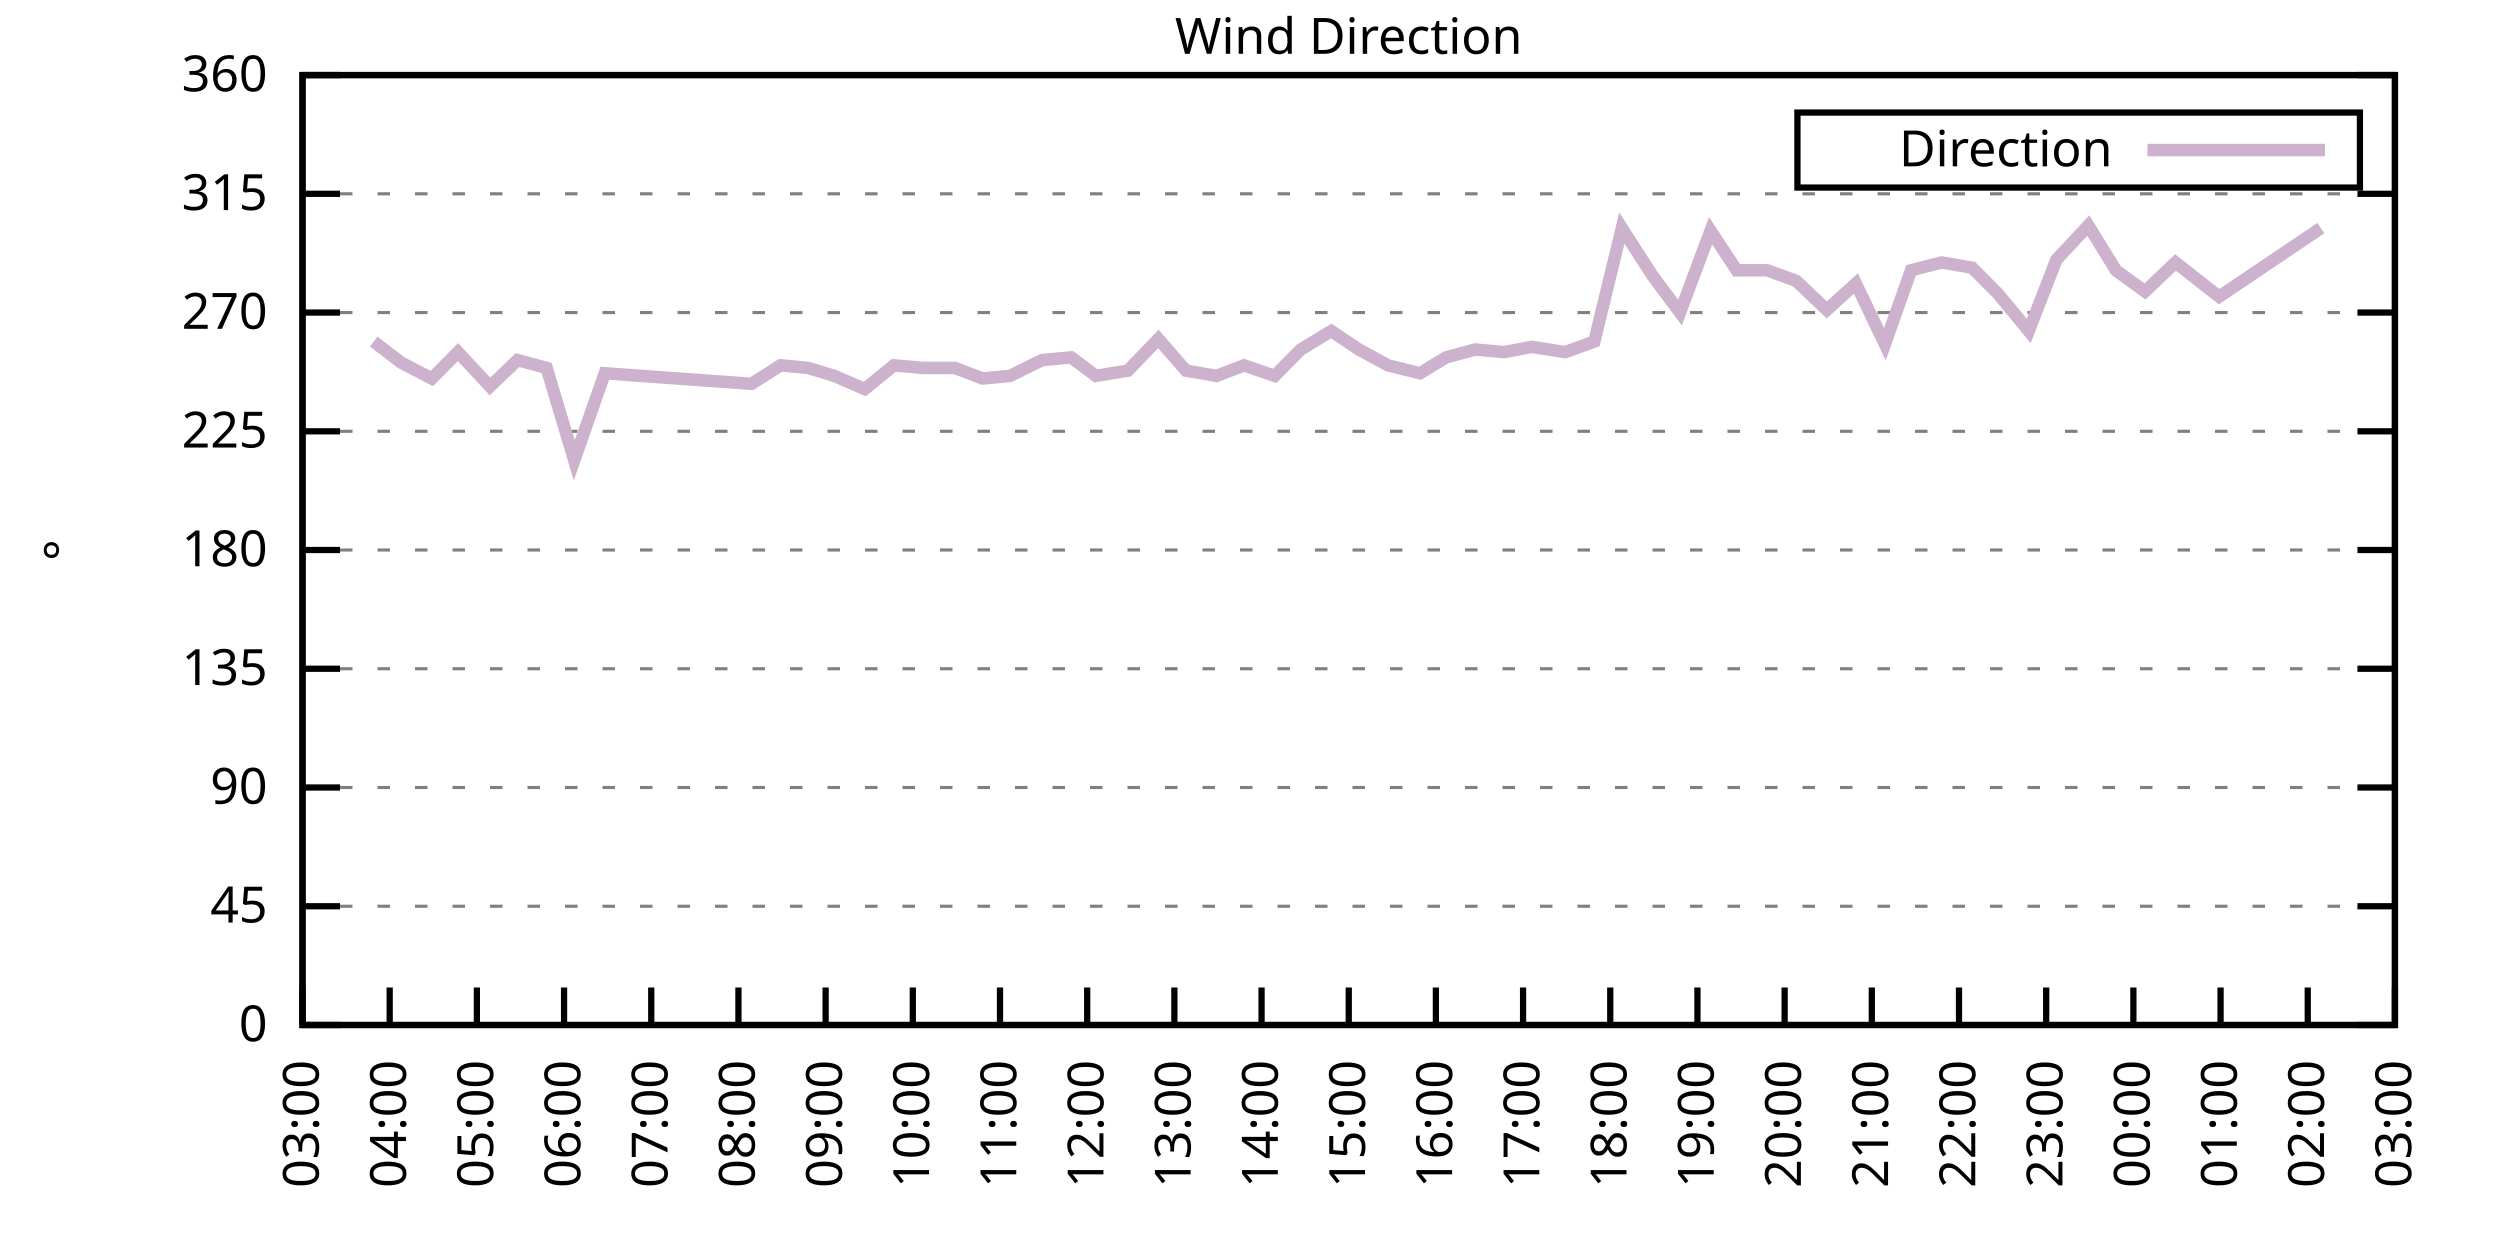
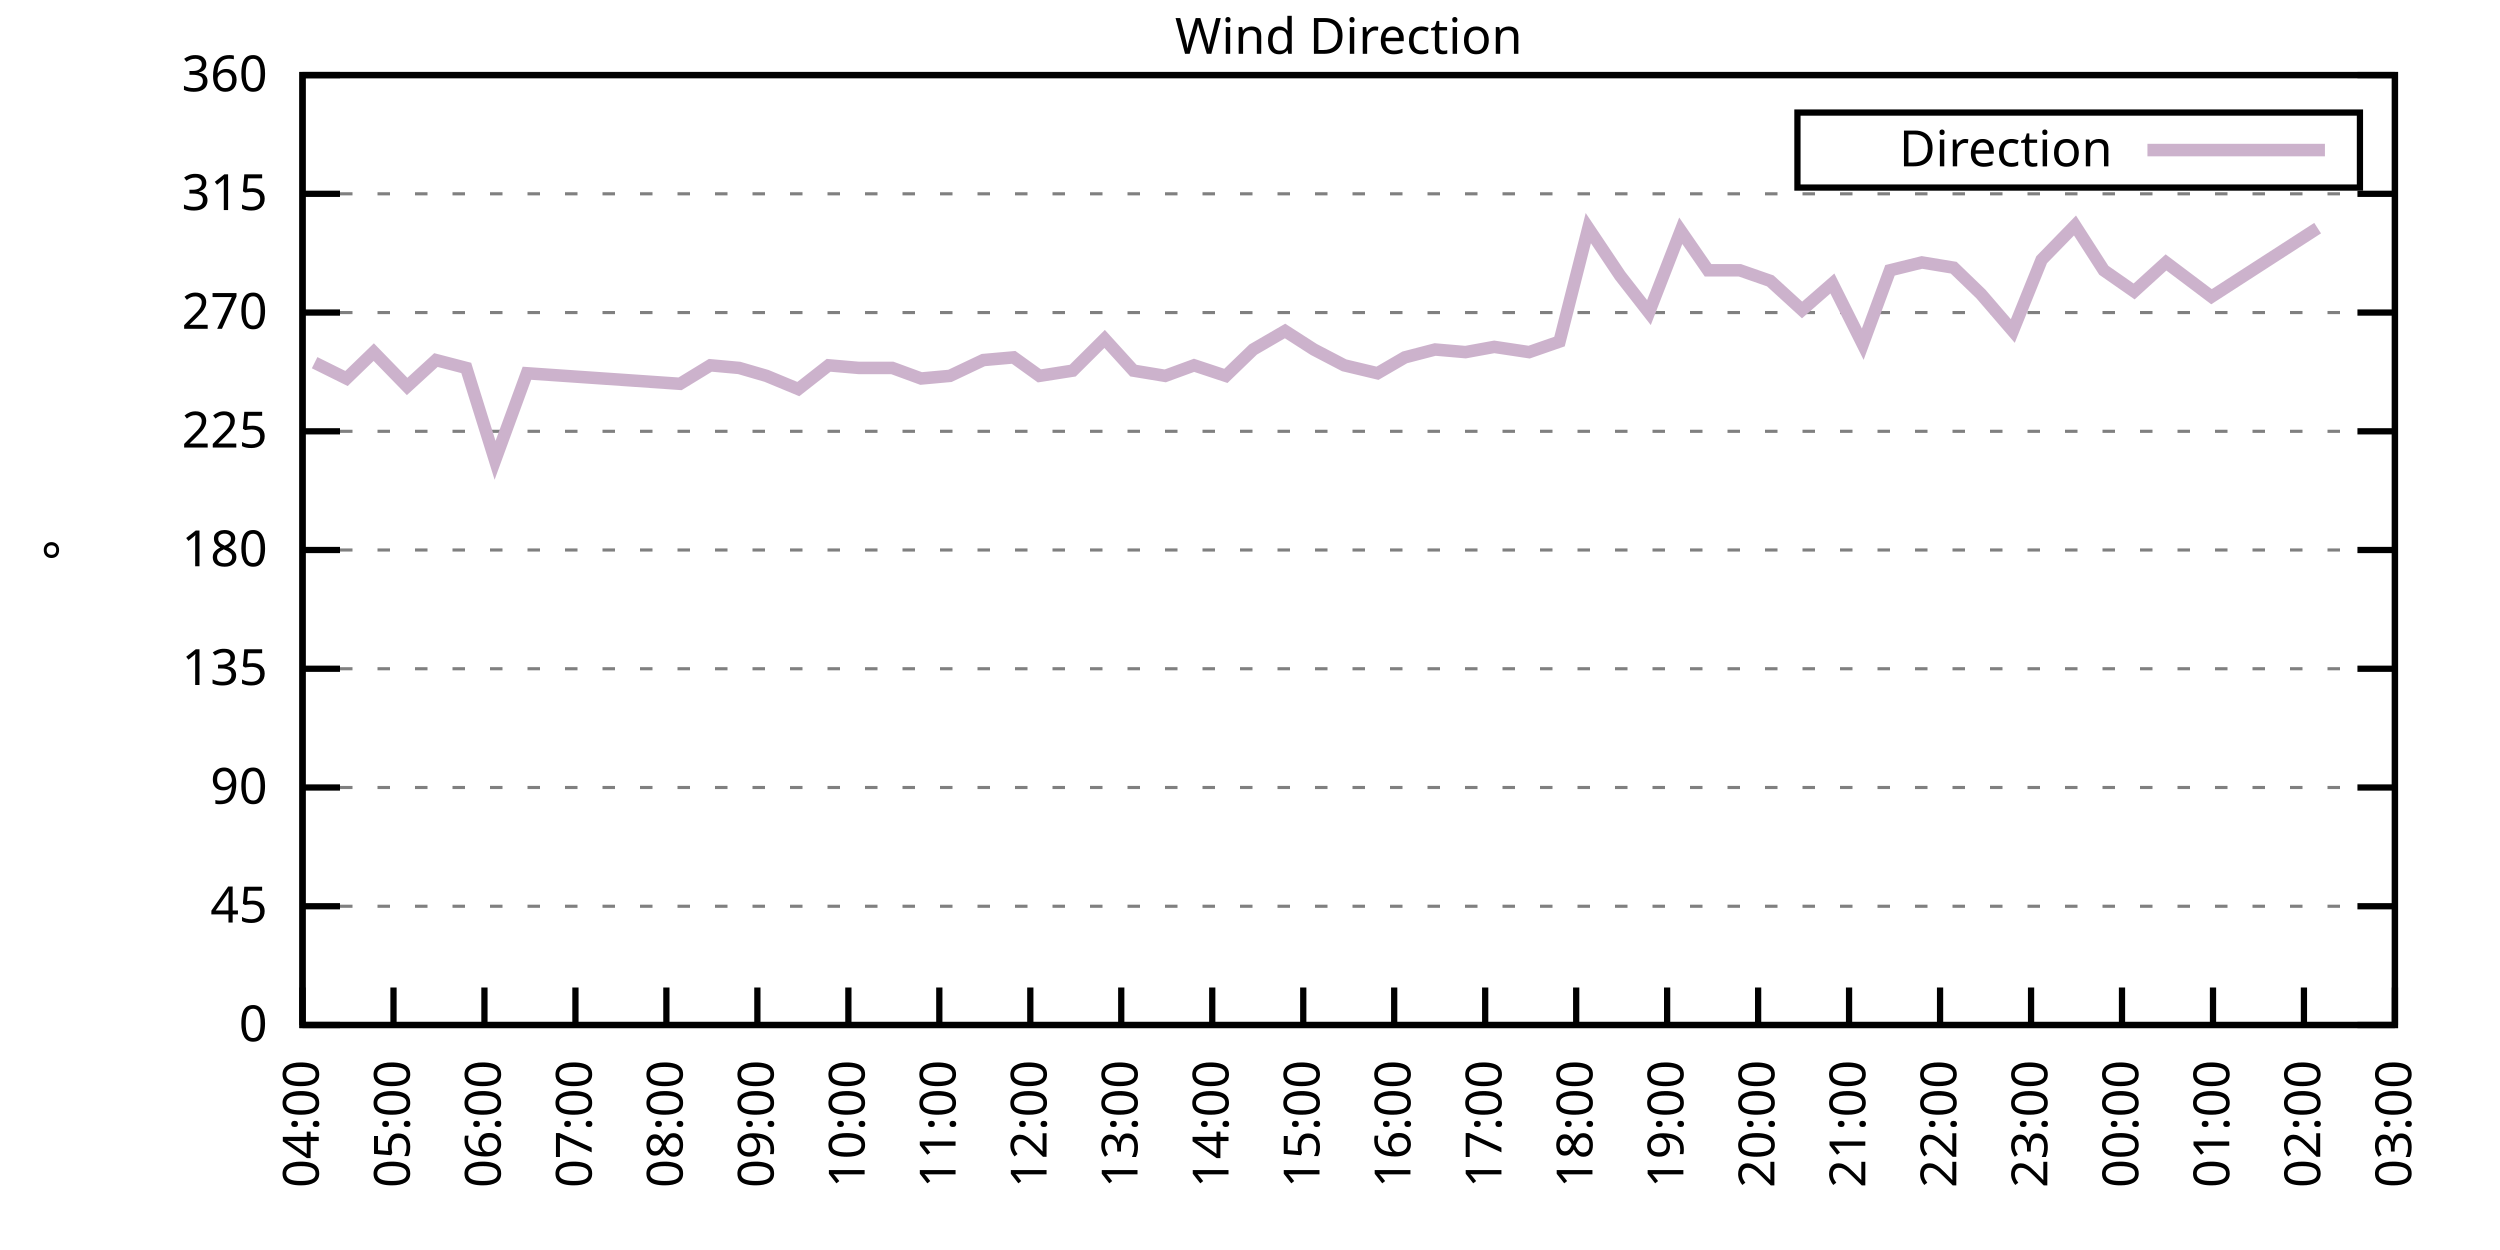
<svg xmlns="http://www.w3.org/2000/svg" xmlns:xlink="http://www.w3.org/1999/xlink" width="400" height="200" viewBox="0 0 400 200">
  <g id="gnuplot_canvas">
    <rect x="0" y="0" width="400" height="200" fill="none" />
    <defs>
      <circle id="gpDot" r="0.5" stroke-width="0.5" stroke="currentColor" />
      <path id="gpPt0" stroke-width="0.333" stroke="currentColor" d="M-1,0 h2 M0,-1 v2" />
      <path id="gpPt1" stroke-width="0.333" stroke="currentColor" d="M-1,-1 L1,1 M1,-1 L-1,1" />
      <path id="gpPt2" stroke-width="0.333" stroke="currentColor" d="M-1,0 L1,0 M0,-1 L0,1 M-1,-1 L1,1 M-1,1 L1,-1" />
      <rect id="gpPt3" stroke-width="0.333" stroke="currentColor" x="-1" y="-1" width="2" height="2" />
      <rect id="gpPt4" stroke-width="0.333" stroke="currentColor" fill="currentColor" x="-1" y="-1" width="2" height="2" />
      <circle id="gpPt5" stroke-width="0.333" stroke="currentColor" cx="0" cy="0" r="1" />
      <use xlink:href="#gpPt5" id="gpPt6" fill="currentColor" stroke="none" />
      <path id="gpPt7" stroke-width="0.333" stroke="currentColor" d="M0,-1.33 L-1.33,0.67 L1.33,0.67 z" />
      <use xlink:href="#gpPt7" id="gpPt8" fill="currentColor" stroke="none" />
      <use xlink:href="#gpPt7" id="gpPt9" stroke="currentColor" transform="rotate(180)" />
      <use xlink:href="#gpPt9" id="gpPt10" fill="currentColor" stroke="none" />
      <use xlink:href="#gpPt3" id="gpPt11" stroke="currentColor" transform="rotate(45)" />
      <use xlink:href="#gpPt11" id="gpPt12" fill="currentColor" stroke="none" />
      <path id="gpPt13" stroke-width="0.333" stroke="currentColor" d="M0,1.330 L1.265,0.411 L0.782,-1.067 L-0.782,-1.076 L-1.265,0.411 z" />
      <use xlink:href="#gpPt13" id="gpPt14" fill="currentColor" stroke="none" />
      <filter id="textbox" filterUnits="objectBoundingBox" x="0" y="0" height="1" width="1">
        <feFlood flood-color="white" flood-opacity="1" result="bgnd" />
        <feComposite in="SourceGraphic" in2="bgnd" operator="atop" />
      </filter>
      <filter id="greybox" filterUnits="objectBoundingBox" x="0" y="0" height="1" width="1">
        <feFlood flood-color="lightgrey" flood-opacity="1" result="grey" />
        <feComposite in="SourceGraphic" in2="grey" operator="atop" />
      </filter>
    </defs>
    <g fill="none" color="white" stroke="currentColor" stroke-width="1.00" stroke-linecap="butt" stroke-linejoin="miter">
</g>
    <g fill="none" color="black" stroke="currentColor" stroke-width="1.00" stroke-linecap="butt" stroke-linejoin="miter">
      <g stroke="none" shape-rendering="crispEdges">
        <polygon fill="rgb(255, 255, 255)" points="48.40,164.00 383.18,164.00 383.18,12.02 48.40,12.02 " />
      </g>
    </g>
    <g fill="none" color="black" stroke="currentColor" stroke-width="1.00" stroke-linecap="butt" stroke-linejoin="miter">
</g>
    <g fill="none" color="black" stroke="black" stroke-width="0.50" stroke-linecap="butt" stroke-linejoin="miter">
</g>
    <g fill="none" color="gray" stroke="currentColor" stroke-width="0.50" stroke-linecap="butt" stroke-linejoin="miter">
      <path stroke="gray" stroke-dasharray="2,4" class="gridline" d="M48.40,164.00 L383.19,164.00  " />
    </g>
    <g fill="none" color="gray" stroke="gray" stroke-width="1.00" stroke-linecap="butt" stroke-linejoin="miter">
</g>
    <g fill="none" color="black" stroke="currentColor" stroke-width="1.00" stroke-linecap="butt" stroke-linejoin="miter">
      <path stroke="black" d="M48.40,164.00 L54.40,164.00 M383.19,164.00 L377.19,164.00  " />
      <g transform="translate(42.80,166.60)" stroke="none" fill="black" font-family="Sans" font-size="8.00" text-anchor="end">
        <text>
          <tspan font-family="Sans"> 0</tspan>
        </text>
      </g>
    </g>
    <g fill="none" color="black" stroke="currentColor" stroke-width="1.00" stroke-linecap="butt" stroke-linejoin="miter">
</g>
    <g fill="none" color="black" stroke="black" stroke-width="0.50" stroke-linecap="butt" stroke-linejoin="miter">
</g>
    <g fill="none" color="gray" stroke="currentColor" stroke-width="0.50" stroke-linecap="butt" stroke-linejoin="miter">
      <path stroke="gray" stroke-dasharray="2,4" class="gridline" d="M48.40,145.00 L383.19,145.00  " />
    </g>
    <g fill="none" color="gray" stroke="gray" stroke-width="1.00" stroke-linecap="butt" stroke-linejoin="miter">
</g>
    <g fill="none" color="black" stroke="currentColor" stroke-width="1.00" stroke-linecap="butt" stroke-linejoin="miter">
      <path stroke="black" d="M48.40,145.00 L54.40,145.00 M383.19,145.00 L377.19,145.00  " />
      <g transform="translate(42.80,147.60)" stroke="none" fill="black" font-family="Sans" font-size="8.00" text-anchor="end">
        <text>
          <tspan font-family="Sans"> 45</tspan>
        </text>
      </g>
    </g>
    <g fill="none" color="black" stroke="currentColor" stroke-width="1.00" stroke-linecap="butt" stroke-linejoin="miter">
</g>
    <g fill="none" color="black" stroke="black" stroke-width="0.50" stroke-linecap="butt" stroke-linejoin="miter">
</g>
    <g fill="none" color="gray" stroke="currentColor" stroke-width="0.50" stroke-linecap="butt" stroke-linejoin="miter">
      <path stroke="gray" stroke-dasharray="2,4" class="gridline" d="M48.40,126.00 L383.19,126.00  " />
    </g>
    <g fill="none" color="gray" stroke="gray" stroke-width="1.00" stroke-linecap="butt" stroke-linejoin="miter">
</g>
    <g fill="none" color="black" stroke="currentColor" stroke-width="1.00" stroke-linecap="butt" stroke-linejoin="miter">
      <path stroke="black" d="M48.40,126.00 L54.40,126.00 M383.19,126.00 L377.19,126.00  " />
      <g transform="translate(42.80,128.60)" stroke="none" fill="black" font-family="Sans" font-size="8.00" text-anchor="end">
        <text>
          <tspan font-family="Sans"> 90</tspan>
        </text>
      </g>
    </g>
    <g fill="none" color="black" stroke="currentColor" stroke-width="1.00" stroke-linecap="butt" stroke-linejoin="miter">
</g>
    <g fill="none" color="black" stroke="black" stroke-width="0.50" stroke-linecap="butt" stroke-linejoin="miter">
</g>
    <g fill="none" color="gray" stroke="currentColor" stroke-width="0.50" stroke-linecap="butt" stroke-linejoin="miter">
      <path stroke="gray" stroke-dasharray="2,4" class="gridline" d="M48.40,107.00 L383.19,107.00  " />
    </g>
    <g fill="none" color="gray" stroke="gray" stroke-width="1.00" stroke-linecap="butt" stroke-linejoin="miter">
</g>
    <g fill="none" color="black" stroke="currentColor" stroke-width="1.00" stroke-linecap="butt" stroke-linejoin="miter">
      <path stroke="black" d="M48.40,107.00 L54.40,107.00 M383.19,107.00 L377.19,107.00  " />
      <g transform="translate(42.80,109.60)" stroke="none" fill="black" font-family="Sans" font-size="8.00" text-anchor="end">
        <text>
          <tspan font-family="Sans"> 135</tspan>
        </text>
      </g>
    </g>
    <g fill="none" color="black" stroke="currentColor" stroke-width="1.00" stroke-linecap="butt" stroke-linejoin="miter">
</g>
    <g fill="none" color="black" stroke="black" stroke-width="0.50" stroke-linecap="butt" stroke-linejoin="miter">
</g>
    <g fill="none" color="gray" stroke="currentColor" stroke-width="0.50" stroke-linecap="butt" stroke-linejoin="miter">
      <path stroke="gray" stroke-dasharray="2,4" class="gridline" d="M48.40,88.00 L383.19,88.00  " />
    </g>
    <g fill="none" color="gray" stroke="gray" stroke-width="1.00" stroke-linecap="butt" stroke-linejoin="miter">
</g>
    <g fill="none" color="black" stroke="currentColor" stroke-width="1.00" stroke-linecap="butt" stroke-linejoin="miter">
      <path stroke="black" d="M48.40,88.00 L54.40,88.00 M383.19,88.00 L377.19,88.00  " />
      <g transform="translate(42.80,90.60)" stroke="none" fill="black" font-family="Sans" font-size="8.00" text-anchor="end">
        <text>
          <tspan font-family="Sans"> 180</tspan>
        </text>
      </g>
    </g>
    <g fill="none" color="black" stroke="currentColor" stroke-width="1.00" stroke-linecap="butt" stroke-linejoin="miter">
</g>
    <g fill="none" color="black" stroke="black" stroke-width="0.50" stroke-linecap="butt" stroke-linejoin="miter">
</g>
    <g fill="none" color="gray" stroke="currentColor" stroke-width="0.50" stroke-linecap="butt" stroke-linejoin="miter">
      <path stroke="gray" stroke-dasharray="2,4" class="gridline" d="M48.40,69.01 L383.19,69.01  " />
    </g>
    <g fill="none" color="gray" stroke="gray" stroke-width="1.00" stroke-linecap="butt" stroke-linejoin="miter">
</g>
    <g fill="none" color="black" stroke="currentColor" stroke-width="1.00" stroke-linecap="butt" stroke-linejoin="miter">
      <path stroke="black" d="M48.40,69.01 L54.40,69.01 M383.19,69.01 L377.19,69.01  " />
      <g transform="translate(42.80,71.61)" stroke="none" fill="black" font-family="Sans" font-size="8.00" text-anchor="end">
        <text>
          <tspan font-family="Sans"> 225</tspan>
        </text>
      </g>
    </g>
    <g fill="none" color="black" stroke="currentColor" stroke-width="1.00" stroke-linecap="butt" stroke-linejoin="miter">
</g>
    <g fill="none" color="black" stroke="black" stroke-width="0.50" stroke-linecap="butt" stroke-linejoin="miter">
</g>
    <g fill="none" color="gray" stroke="currentColor" stroke-width="0.50" stroke-linecap="butt" stroke-linejoin="miter">
      <path stroke="gray" stroke-dasharray="2,4" class="gridline" d="M48.40,50.01 L383.19,50.01  " />
    </g>
    <g fill="none" color="gray" stroke="gray" stroke-width="1.00" stroke-linecap="butt" stroke-linejoin="miter">
</g>
    <g fill="none" color="black" stroke="currentColor" stroke-width="1.00" stroke-linecap="butt" stroke-linejoin="miter">
      <path stroke="black" d="M48.40,50.01 L54.40,50.01 M383.19,50.01 L377.19,50.01  " />
      <g transform="translate(42.80,52.61)" stroke="none" fill="black" font-family="Sans" font-size="8.00" text-anchor="end">
        <text>
          <tspan font-family="Sans"> 270</tspan>
        </text>
      </g>
    </g>
    <g fill="none" color="black" stroke="currentColor" stroke-width="1.00" stroke-linecap="butt" stroke-linejoin="miter">
</g>
    <g fill="none" color="black" stroke="black" stroke-width="0.50" stroke-linecap="butt" stroke-linejoin="miter">
</g>
    <g fill="none" color="gray" stroke="currentColor" stroke-width="0.50" stroke-linecap="butt" stroke-linejoin="miter">
      <path stroke="gray" stroke-dasharray="2,4" class="gridline" d="M48.40,31.01 L383.19,31.01  " />
    </g>
    <g fill="none" color="gray" stroke="gray" stroke-width="1.00" stroke-linecap="butt" stroke-linejoin="miter">
</g>
    <g fill="none" color="black" stroke="currentColor" stroke-width="1.00" stroke-linecap="butt" stroke-linejoin="miter">
      <path stroke="black" d="M48.40,31.01 L54.40,31.01 M383.19,31.01 L377.19,31.01  " />
      <g transform="translate(42.80,33.61)" stroke="none" fill="black" font-family="Sans" font-size="8.00" text-anchor="end">
        <text>
          <tspan font-family="Sans"> 315</tspan>
        </text>
      </g>
    </g>
    <g fill="none" color="black" stroke="currentColor" stroke-width="1.00" stroke-linecap="butt" stroke-linejoin="miter">
</g>
    <g fill="none" color="black" stroke="black" stroke-width="0.50" stroke-linecap="butt" stroke-linejoin="miter">
</g>
    <g fill="none" color="gray" stroke="currentColor" stroke-width="0.50" stroke-linecap="butt" stroke-linejoin="miter">
      <path stroke="gray" stroke-dasharray="2,4" class="gridline" d="M48.40,12.01 L383.19,12.01  " />
    </g>
    <g fill="none" color="gray" stroke="gray" stroke-width="1.00" stroke-linecap="butt" stroke-linejoin="miter">
</g>
    <g fill="none" color="black" stroke="currentColor" stroke-width="1.00" stroke-linecap="butt" stroke-linejoin="miter">
      <path stroke="black" d="M48.40,12.01 L54.40,12.01 M383.19,12.01 L377.19,12.01  " />
      <g transform="translate(42.80,14.61)" stroke="none" fill="black" font-family="Sans" font-size="8.00" text-anchor="end">
        <text>
          <tspan font-family="Sans"> 360</tspan>
        </text>
      </g>
    </g>
    <g fill="none" color="black" stroke="currentColor" stroke-width="1.00" stroke-linecap="butt" stroke-linejoin="miter">
      <path stroke="black" d="M48.40,164.00 L48.40,158.00  " />
      <g transform="translate(51.00,169.60) rotate(270.00)" stroke="none" fill="black" font-family="Sans" font-size="8.00" text-anchor="end">
        <text>
-           <tspan font-family="Sans">03:00</tspan>
-         </text>
-       </g>
-     </g>
-     <g fill="none" color="black" stroke="currentColor" stroke-width="1.00" stroke-linecap="butt" stroke-linejoin="miter">
-       <path stroke="black" d="M62.35,164.00 L62.35,158.00  " />
-       <g transform="translate(64.95,169.60) rotate(270.00)" stroke="none" fill="black" font-family="Sans" font-size="8.00" text-anchor="end">
-         <text>
          <tspan font-family="Sans">04:00</tspan>
        </text>
      </g>
    </g>
    <g fill="none" color="black" stroke="currentColor" stroke-width="1.00" stroke-linecap="butt" stroke-linejoin="miter">
-       <path stroke="black" d="M76.30,164.00 L76.30,158.00  " />
-       <g transform="translate(78.90,169.60) rotate(270.00)" stroke="none" fill="black" font-family="Sans" font-size="8.00" text-anchor="end">
+       <path stroke="black" d="M62.96,164.00 L62.96,158.00  " />
+       <g transform="translate(65.56,169.60) rotate(270.00)" stroke="none" fill="black" font-family="Sans" font-size="8.00" text-anchor="end">
        <text>
          <tspan font-family="Sans">05:00</tspan>
        </text>
      </g>
    </g>
    <g fill="none" color="black" stroke="currentColor" stroke-width="1.00" stroke-linecap="butt" stroke-linejoin="miter">
-       <path stroke="black" d="M90.25,164.00 L90.25,158.00  " />
-       <g transform="translate(92.85,169.60) rotate(270.00)" stroke="none" fill="black" font-family="Sans" font-size="8.00" text-anchor="end">
+       <path stroke="black" d="M77.51,164.00 L77.51,158.00  " />
+       <g transform="translate(80.11,169.60) rotate(270.00)" stroke="none" fill="black" font-family="Sans" font-size="8.00" text-anchor="end">
        <text>
          <tspan font-family="Sans">06:00</tspan>
        </text>
      </g>
    </g>
    <g fill="none" color="black" stroke="currentColor" stroke-width="1.00" stroke-linecap="butt" stroke-linejoin="miter">
-       <path stroke="black" d="M104.20,164.00 L104.20,158.00  " />
-       <g transform="translate(106.80,169.60) rotate(270.00)" stroke="none" fill="black" font-family="Sans" font-size="8.00" text-anchor="end">
+       <path stroke="black" d="M92.07,164.00 L92.07,158.00  " />
+       <g transform="translate(94.67,169.60) rotate(270.00)" stroke="none" fill="black" font-family="Sans" font-size="8.00" text-anchor="end">
        <text>
          <tspan font-family="Sans">07:00</tspan>
        </text>
      </g>
    </g>
    <g fill="none" color="black" stroke="currentColor" stroke-width="1.00" stroke-linecap="butt" stroke-linejoin="miter">
-       <path stroke="black" d="M118.15,164.00 L118.15,158.00  " />
-       <g transform="translate(120.75,169.60) rotate(270.00)" stroke="none" fill="black" font-family="Sans" font-size="8.00" text-anchor="end">
+       <path stroke="black" d="M106.62,164.00 L106.62,158.00  " />
+       <g transform="translate(109.22,169.60) rotate(270.00)" stroke="none" fill="black" font-family="Sans" font-size="8.00" text-anchor="end">
        <text>
          <tspan font-family="Sans">08:00</tspan>
        </text>
      </g>
    </g>
    <g fill="none" color="black" stroke="currentColor" stroke-width="1.00" stroke-linecap="butt" stroke-linejoin="miter">
-       <path stroke="black" d="M132.10,164.00 L132.10,158.00  " />
-       <g transform="translate(134.70,169.60) rotate(270.00)" stroke="none" fill="black" font-family="Sans" font-size="8.00" text-anchor="end">
+       <path stroke="black" d="M121.18,164.00 L121.18,158.00  " />
+       <g transform="translate(123.78,169.60) rotate(270.00)" stroke="none" fill="black" font-family="Sans" font-size="8.00" text-anchor="end">
        <text>
          <tspan font-family="Sans">09:00</tspan>
        </text>
      </g>
    </g>
    <g fill="none" color="black" stroke="currentColor" stroke-width="1.00" stroke-linecap="butt" stroke-linejoin="miter">
-       <path stroke="black" d="M146.05,164.00 L146.05,158.00  " />
-       <g transform="translate(148.65,169.60) rotate(270.00)" stroke="none" fill="black" font-family="Sans" font-size="8.00" text-anchor="end">
+       <path stroke="black" d="M135.74,164.00 L135.74,158.00  " />
+       <g transform="translate(138.34,169.60) rotate(270.00)" stroke="none" fill="black" font-family="Sans" font-size="8.00" text-anchor="end">
        <text>
          <tspan font-family="Sans">10:00</tspan>
        </text>
      </g>
    </g>
    <g fill="none" color="black" stroke="currentColor" stroke-width="1.00" stroke-linecap="butt" stroke-linejoin="miter">
-       <path stroke="black" d="M160.00,164.00 L160.00,158.00  " />
-       <g transform="translate(162.60,169.60) rotate(270.00)" stroke="none" fill="black" font-family="Sans" font-size="8.00" text-anchor="end">
+       <path stroke="black" d="M150.29,164.00 L150.29,158.00  " />
+       <g transform="translate(152.89,169.60) rotate(270.00)" stroke="none" fill="black" font-family="Sans" font-size="8.00" text-anchor="end">
        <text>
          <tspan font-family="Sans">11:00</tspan>
        </text>
      </g>
    </g>
    <g fill="none" color="black" stroke="currentColor" stroke-width="1.00" stroke-linecap="butt" stroke-linejoin="miter">
-       <path stroke="black" d="M173.95,164.00 L173.95,158.00  " />
-       <g transform="translate(176.55,169.60) rotate(270.00)" stroke="none" fill="black" font-family="Sans" font-size="8.00" text-anchor="end">
+       <path stroke="black" d="M164.85,164.00 L164.85,158.00  " />
+       <g transform="translate(167.45,169.60) rotate(270.00)" stroke="none" fill="black" font-family="Sans" font-size="8.00" text-anchor="end">
        <text>
          <tspan font-family="Sans">12:00</tspan>
        </text>
      </g>
    </g>
    <g fill="none" color="black" stroke="currentColor" stroke-width="1.00" stroke-linecap="butt" stroke-linejoin="miter">
-       <path stroke="black" d="M187.90,164.00 L187.90,158.00  " />
-       <g transform="translate(190.50,169.60) rotate(270.00)" stroke="none" fill="black" font-family="Sans" font-size="8.00" text-anchor="end">
+       <path stroke="black" d="M179.40,164.00 L179.40,158.00  " />
+       <g transform="translate(182.00,169.60) rotate(270.00)" stroke="none" fill="black" font-family="Sans" font-size="8.00" text-anchor="end">
        <text>
          <tspan font-family="Sans">13:00</tspan>
        </text>
      </g>
    </g>
    <g fill="none" color="black" stroke="currentColor" stroke-width="1.00" stroke-linecap="butt" stroke-linejoin="miter">
-       <path stroke="black" d="M201.85,164.00 L201.85,158.00  " />
-       <g transform="translate(204.45,169.60) rotate(270.00)" stroke="none" fill="black" font-family="Sans" font-size="8.00" text-anchor="end">
+       <path stroke="black" d="M193.96,164.00 L193.96,158.00  " />
+       <g transform="translate(196.56,169.60) rotate(270.00)" stroke="none" fill="black" font-family="Sans" font-size="8.00" text-anchor="end">
        <text>
          <tspan font-family="Sans">14:00</tspan>
        </text>
      </g>
    </g>
    <g fill="none" color="black" stroke="currentColor" stroke-width="1.00" stroke-linecap="butt" stroke-linejoin="miter">
-       <path stroke="black" d="M215.80,164.00 L215.80,158.00  " />
-       <g transform="translate(218.40,169.60) rotate(270.00)" stroke="none" fill="black" font-family="Sans" font-size="8.00" text-anchor="end">
+       <path stroke="black" d="M208.52,164.00 L208.52,158.00  " />
+       <g transform="translate(211.12,169.60) rotate(270.00)" stroke="none" fill="black" font-family="Sans" font-size="8.00" text-anchor="end">
        <text>
          <tspan font-family="Sans">15:00</tspan>
        </text>
      </g>
    </g>
    <g fill="none" color="black" stroke="currentColor" stroke-width="1.00" stroke-linecap="butt" stroke-linejoin="miter">
-       <path stroke="black" d="M229.74,164.00 L229.74,158.00  " />
-       <g transform="translate(232.34,169.60) rotate(270.00)" stroke="none" fill="black" font-family="Sans" font-size="8.00" text-anchor="end">
+       <path stroke="black" d="M223.07,164.00 L223.07,158.00  " />
+       <g transform="translate(225.67,169.60) rotate(270.00)" stroke="none" fill="black" font-family="Sans" font-size="8.00" text-anchor="end">
        <text>
          <tspan font-family="Sans">16:00</tspan>
        </text>
      </g>
    </g>
    <g fill="none" color="black" stroke="currentColor" stroke-width="1.00" stroke-linecap="butt" stroke-linejoin="miter">
-       <path stroke="black" d="M243.69,164.00 L243.69,158.00  " />
-       <g transform="translate(246.29,169.60) rotate(270.00)" stroke="none" fill="black" font-family="Sans" font-size="8.00" text-anchor="end">
+       <path stroke="black" d="M237.63,164.00 L237.63,158.00  " />
+       <g transform="translate(240.23,169.60) rotate(270.00)" stroke="none" fill="black" font-family="Sans" font-size="8.00" text-anchor="end">
        <text>
          <tspan font-family="Sans">17:00</tspan>
        </text>
      </g>
    </g>
    <g fill="none" color="black" stroke="currentColor" stroke-width="1.00" stroke-linecap="butt" stroke-linejoin="miter">
-       <path stroke="black" d="M257.64,164.00 L257.64,158.00  " />
-       <g transform="translate(260.24,169.60) rotate(270.00)" stroke="none" fill="black" font-family="Sans" font-size="8.00" text-anchor="end">
+       <path stroke="black" d="M252.19,164.00 L252.19,158.00  " />
+       <g transform="translate(254.79,169.60) rotate(270.00)" stroke="none" fill="black" font-family="Sans" font-size="8.00" text-anchor="end">
        <text>
          <tspan font-family="Sans">18:00</tspan>
        </text>
      </g>
    </g>
    <g fill="none" color="black" stroke="currentColor" stroke-width="1.00" stroke-linecap="butt" stroke-linejoin="miter">
-       <path stroke="black" d="M271.59,164.00 L271.59,158.00  " />
-       <g transform="translate(274.19,169.60) rotate(270.00)" stroke="none" fill="black" font-family="Sans" font-size="8.00" text-anchor="end">
+       <path stroke="black" d="M266.74,164.00 L266.74,158.00  " />
+       <g transform="translate(269.34,169.60) rotate(270.00)" stroke="none" fill="black" font-family="Sans" font-size="8.00" text-anchor="end">
        <text>
          <tspan font-family="Sans">19:00</tspan>
        </text>
      </g>
    </g>
    <g fill="none" color="black" stroke="currentColor" stroke-width="1.00" stroke-linecap="butt" stroke-linejoin="miter">
-       <path stroke="black" d="M285.54,164.00 L285.54,158.00  " />
-       <g transform="translate(288.14,169.60) rotate(270.00)" stroke="none" fill="black" font-family="Sans" font-size="8.00" text-anchor="end">
+       <path stroke="black" d="M281.30,164.00 L281.30,158.00  " />
+       <g transform="translate(283.90,169.60) rotate(270.00)" stroke="none" fill="black" font-family="Sans" font-size="8.00" text-anchor="end">
        <text>
          <tspan font-family="Sans">20:00</tspan>
        </text>
      </g>
    </g>
    <g fill="none" color="black" stroke="currentColor" stroke-width="1.00" stroke-linecap="butt" stroke-linejoin="miter">
-       <path stroke="black" d="M299.49,164.00 L299.49,158.00  " />
-       <g transform="translate(302.09,169.60) rotate(270.00)" stroke="none" fill="black" font-family="Sans" font-size="8.00" text-anchor="end">
+       <path stroke="black" d="M295.85,164.00 L295.85,158.00  " />
+       <g transform="translate(298.45,169.60) rotate(270.00)" stroke="none" fill="black" font-family="Sans" font-size="8.00" text-anchor="end">
        <text>
          <tspan font-family="Sans">21:00</tspan>
        </text>
      </g>
    </g>
    <g fill="none" color="black" stroke="currentColor" stroke-width="1.00" stroke-linecap="butt" stroke-linejoin="miter">
-       <path stroke="black" d="M313.44,164.00 L313.44,158.00  " />
-       <g transform="translate(316.04,169.60) rotate(270.00)" stroke="none" fill="black" font-family="Sans" font-size="8.00" text-anchor="end">
+       <path stroke="black" d="M310.41,164.00 L310.41,158.00  " />
+       <g transform="translate(313.01,169.60) rotate(270.00)" stroke="none" fill="black" font-family="Sans" font-size="8.00" text-anchor="end">
        <text>
          <tspan font-family="Sans">22:00</tspan>
        </text>
      </g>
    </g>
    <g fill="none" color="black" stroke="currentColor" stroke-width="1.00" stroke-linecap="butt" stroke-linejoin="miter">
-       <path stroke="black" d="M327.39,164.00 L327.39,158.00  " />
-       <g transform="translate(329.99,169.60) rotate(270.00)" stroke="none" fill="black" font-family="Sans" font-size="8.00" text-anchor="end">
+       <path stroke="black" d="M324.97,164.00 L324.97,158.00  " />
+       <g transform="translate(327.57,169.60) rotate(270.00)" stroke="none" fill="black" font-family="Sans" font-size="8.00" text-anchor="end">
        <text>
          <tspan font-family="Sans">23:00</tspan>
        </text>
      </g>
    </g>
    <g fill="none" color="black" stroke="currentColor" stroke-width="1.00" stroke-linecap="butt" stroke-linejoin="miter">
-       <path stroke="black" d="M341.34,164.00 L341.34,158.00  " />
-       <g transform="translate(343.94,169.60) rotate(270.00)" stroke="none" fill="black" font-family="Sans" font-size="8.00" text-anchor="end">
+       <path stroke="black" d="M339.52,164.00 L339.52,158.00  " />
+       <g transform="translate(342.12,169.60) rotate(270.00)" stroke="none" fill="black" font-family="Sans" font-size="8.00" text-anchor="end">
        <text>
          <tspan font-family="Sans">00:00</tspan>
        </text>
      </g>
    </g>
    <g fill="none" color="black" stroke="currentColor" stroke-width="1.00" stroke-linecap="butt" stroke-linejoin="miter">
-       <path stroke="black" d="M355.29,164.00 L355.29,158.00  " />
-       <g transform="translate(357.89,169.60) rotate(270.00)" stroke="none" fill="black" font-family="Sans" font-size="8.00" text-anchor="end">
+       <path stroke="black" d="M354.08,164.00 L354.08,158.00  " />
+       <g transform="translate(356.68,169.60) rotate(270.00)" stroke="none" fill="black" font-family="Sans" font-size="8.00" text-anchor="end">
        <text>
          <tspan font-family="Sans">01:00</tspan>
        </text>
      </g>
    </g>
    <g fill="none" color="black" stroke="currentColor" stroke-width="1.00" stroke-linecap="butt" stroke-linejoin="miter">
-       <path stroke="black" d="M369.24,164.00 L369.24,158.00  " />
-       <g transform="translate(371.84,169.60) rotate(270.00)" stroke="none" fill="black" font-family="Sans" font-size="8.00" text-anchor="end">
+       <path stroke="black" d="M368.63,164.00 L368.63,158.00  " />
+       <g transform="translate(371.23,169.60) rotate(270.00)" stroke="none" fill="black" font-family="Sans" font-size="8.00" text-anchor="end">
        <text>
          <tspan font-family="Sans">02:00</tspan>
        </text>
      </g>
    </g>
    <g fill="none" color="black" stroke="currentColor" stroke-width="1.00" stroke-linecap="butt" stroke-linejoin="miter">
      <path stroke="black" d="M383.19,164.00 L383.19,158.00  " />
      <g transform="translate(385.79,169.60) rotate(270.00)" stroke="none" fill="black" font-family="Sans" font-size="8.00" text-anchor="end">
        <text>
          <tspan font-family="Sans">03:00</tspan>
        </text>
      </g>
    </g>
    <g fill="none" color="black" stroke="currentColor" stroke-width="1.00" stroke-linecap="butt" stroke-linejoin="miter">
</g>
    <g fill="none" color="black" stroke="currentColor" stroke-width="1.00" stroke-linecap="butt" stroke-linejoin="miter">
      <path stroke="black" d="M48.40,12.01 L48.40,164.00 L383.19,164.00 L383.19,12.01 L48.40,12.01 Z  " />
    </g>
    <g fill="none" color="black" stroke="currentColor" stroke-width="1.00" stroke-linecap="butt" stroke-linejoin="miter">
</g>
    <g fill="none" color="black" stroke="currentColor" stroke-width="1.00" stroke-linecap="butt" stroke-linejoin="miter">
      <path stroke="black" d="M287.59,30.01 L287.59,18.01 L377.59,18.01 L377.59,30.01 L287.59,30.01 Z  " />
    </g>
    <g id="Wind_direction_plot_1">
      <g fill="none" color="white" stroke="black" stroke-width="2.00" stroke-linecap="butt" stroke-linejoin="miter">
</g>
      <g fill="none" color="black" stroke="currentColor" stroke-width="2.00" stroke-linecap="butt" stroke-linejoin="miter">
        <g transform="translate(337.99,26.61)" stroke="none" fill="black" font-family="Sans" font-size="8.00" text-anchor="end">
          <text>
            <tspan font-family="Sans">Direction</tspan>
          </text>
        </g>
      </g>
      <g fill="none" color="black" stroke="currentColor" stroke-width="2.00" stroke-linecap="butt" stroke-linejoin="miter">
-         <path stroke="rgb(204, 178, 204)" d="M343.59,24.01 L371.99,24.01 M59.79,54.65 L64.21,58.03 L69.09,60.56 L73.28,56.34 L78.39,61.83 L82.81,57.61   L87.46,58.87 L91.88,73.65 L96.76,59.72 L120.24,61.41 L124.89,58.45 L129.31,58.87 L133.49,60.14 L138.37,62.25   L143.02,58.45 L147.67,58.87 L152.79,58.87 L157.21,60.56 L161.62,60.14 L166.74,57.61 L171.39,57.18 L175.34,60.14   L180.46,59.30 L185.34,54.23 L189.76,59.30 L194.64,60.14 L199.06,58.45 L203.94,60.14 L208.12,55.92 L213.01,52.96   L217.42,55.92 L222.07,58.45 L227.19,59.72 L231.37,57.18 L236.02,55.92 L240.67,56.34 L245.09,55.50 L250.44,56.34   L255.09,54.65 L259.50,36.50 L264.39,44.10 L268.80,50.01 L273.69,36.92 L277.87,43.25 L282.75,43.25 L287.40,44.94   L292.29,49.59 L296.94,45.36 L301.58,55.07 L305.77,43.25 L310.65,41.99 L315.53,42.83 L319.72,47.05 L324.60,52.96   L329.02,41.56 L334.13,36.08 L338.55,43.25 L343.20,46.63 L348.08,41.99 L355.06,47.47 L371.33,36.50  " />
+         <path stroke="rgb(204, 178, 204)" d="M343.59,24.01 L371.99,24.01 M50.34,58.03 L55.44,60.56 L59.80,56.34 L65.14,61.83 L69.75,57.61 L74.60,58.87   L79.21,73.65 L84.31,59.72 L108.81,61.41 L113.66,58.45 L118.27,58.87 L122.64,60.14 L127.73,62.25 L132.58,58.45   L137.43,58.87 L142.77,58.87 L147.38,60.56 L151.99,60.14 L157.33,57.61 L162.18,57.18 L166.30,60.14 L171.64,59.30   L176.74,54.23 L181.35,59.30 L186.44,60.14 L191.05,58.45 L196.14,60.14 L200.51,55.92 L205.61,52.96 L210.22,55.92   L215.07,58.45 L220.40,59.72 L224.77,57.18 L229.62,55.92 L234.48,56.34 L239.08,55.50 L244.66,56.34 L249.52,54.65   L254.13,36.50 L259.22,44.10 L263.83,50.01 L268.92,36.92 L273.29,43.25 L278.39,43.25 L283.24,44.94 L288.33,49.59   L293.18,45.36 L298.04,55.07 L302.40,43.25 L307.50,41.99 L312.59,42.83 L316.96,47.05 L322.05,52.96 L326.66,41.56   L332.00,36.08 L336.61,43.25 L341.46,46.63 L346.56,41.99 L353.84,47.47 L370.82,36.50  " />
      </g>
    </g>
    <g fill="none" color="black" stroke="currentColor" stroke-width="2.00" stroke-linecap="butt" stroke-linejoin="miter">
</g>
    <g fill="none" color="black" stroke="black" stroke-width="1.00" stroke-linecap="butt" stroke-linejoin="miter">
</g>
    <g fill="none" color="black" stroke="currentColor" stroke-width="1.00" stroke-linecap="butt" stroke-linejoin="miter">
      <path stroke="black" d="M48.40,12.01 L48.40,164.00 L383.19,164.00 L383.19,12.01 L48.40,12.01 Z  " />
      <g transform="translate(12.80,88.01) rotate(270.00)" stroke="none" fill="black" font-family="Sans" font-size="8.00" text-anchor="middle">
        <text>
          <tspan font-family="Sans">°</tspan>
        </text>
      </g>
    </g>
    <g fill="none" color="black" stroke="currentColor" stroke-width="1.00" stroke-linecap="butt" stroke-linejoin="miter">
</g>
    <g fill="none" color="black" stroke="currentColor" stroke-width="1.00" stroke-linecap="butt" stroke-linejoin="miter">
      <g transform="translate(215.79,8.61)" stroke="none" fill="black" font-family="Sans" font-size="8.00" text-anchor="middle">
        <text>
          <tspan font-family="Sans">Wind Direction</tspan>
        </text>
      </g>
    </g>
    <g fill="none" color="black" stroke="currentColor" stroke-width="1.00" stroke-linecap="butt" stroke-linejoin="miter">
</g>
  </g>
</svg>
